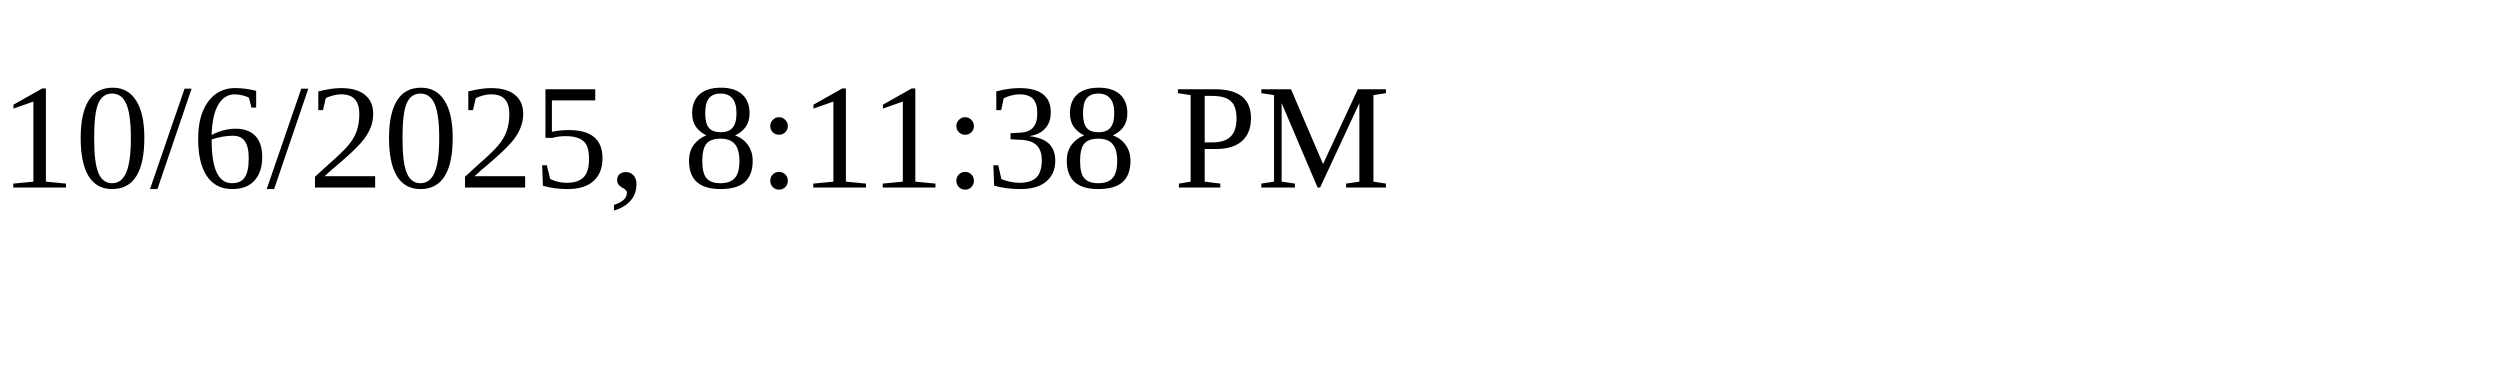
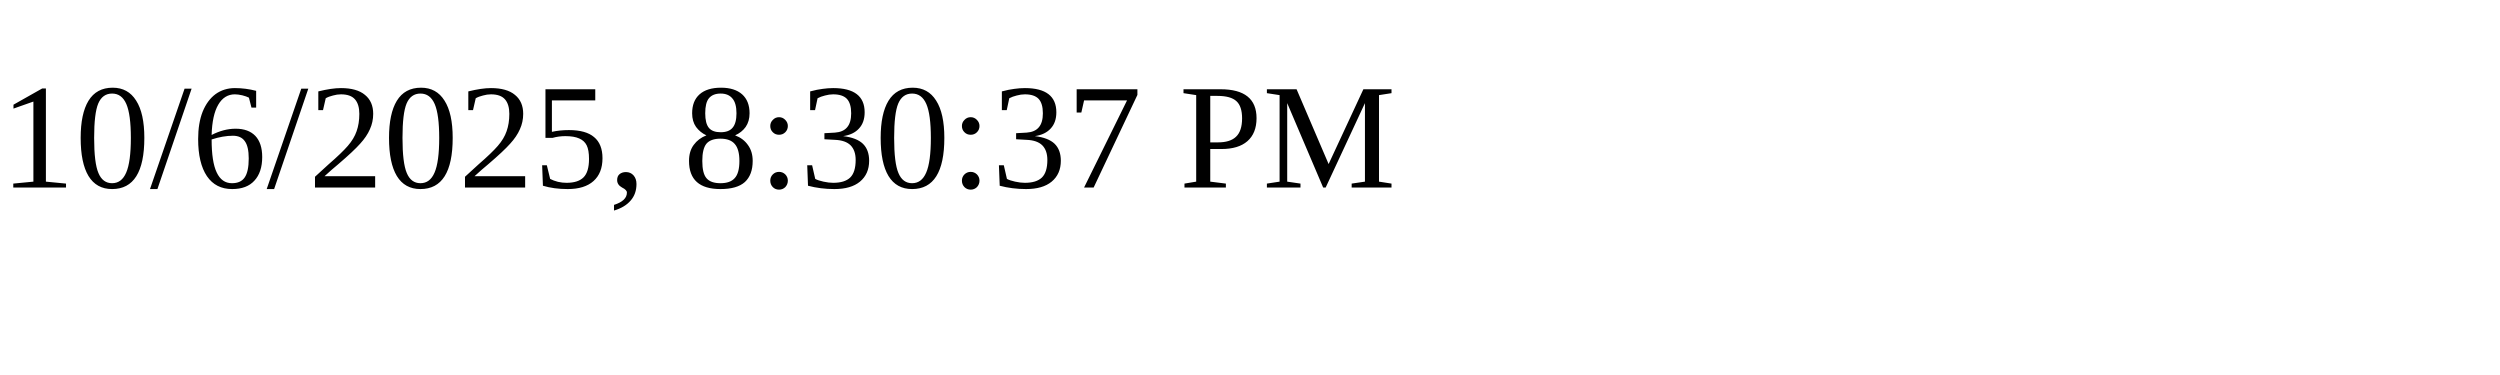
<svg xmlns="http://www.w3.org/2000/svg" height="30" width="200">
-   <text x="0" y="15">10/6/2025, 8:11:38 PM</text>
+   <text x="0" y="15">10/6/2025, 8:30:37 PM</text>
</svg>
